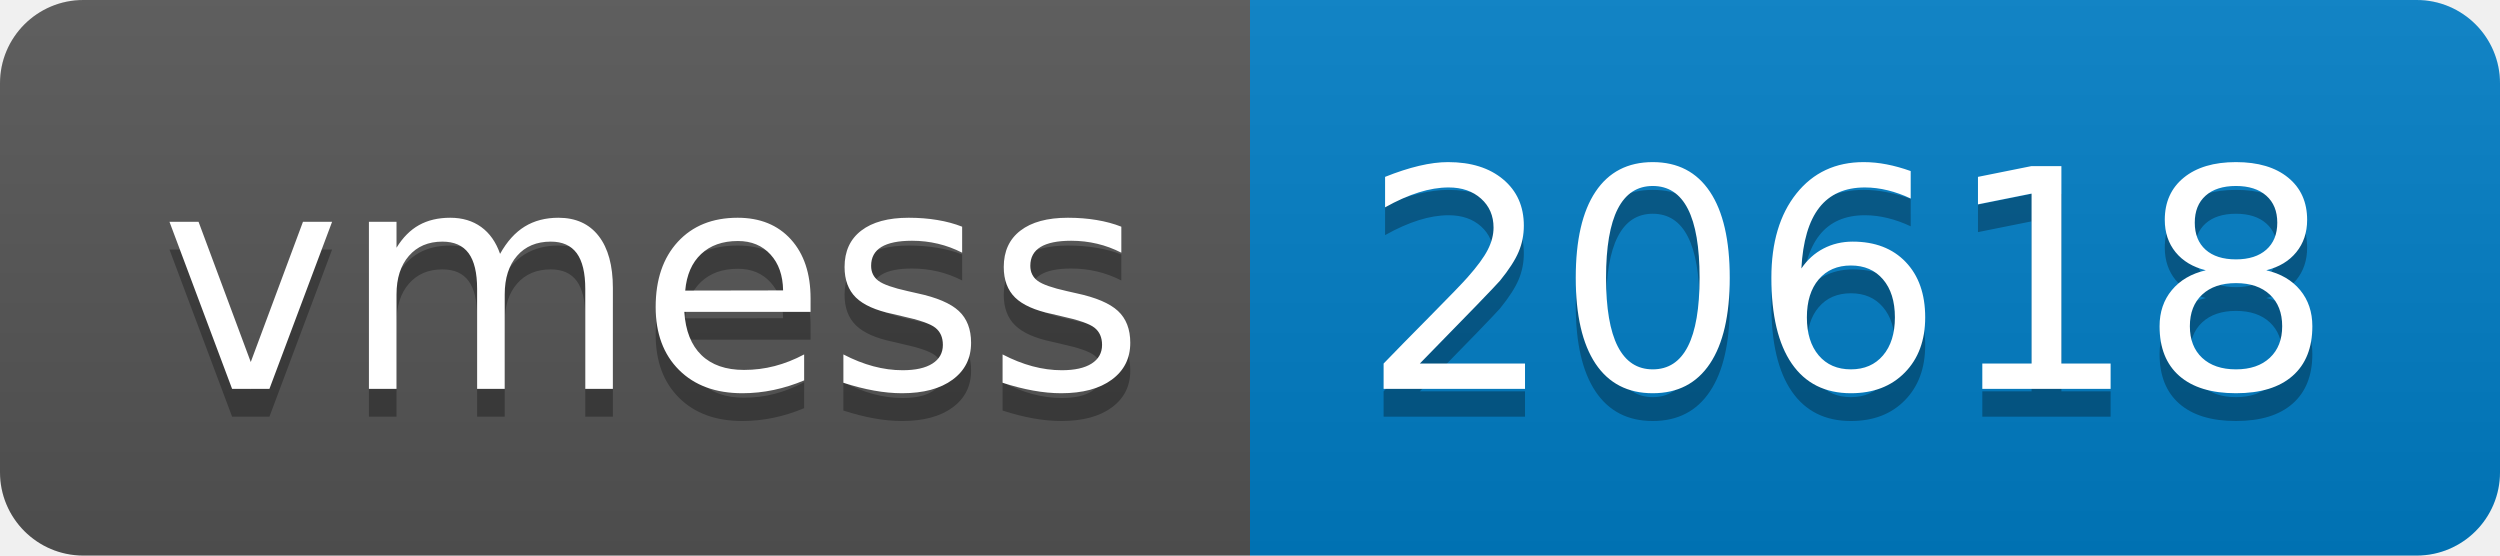
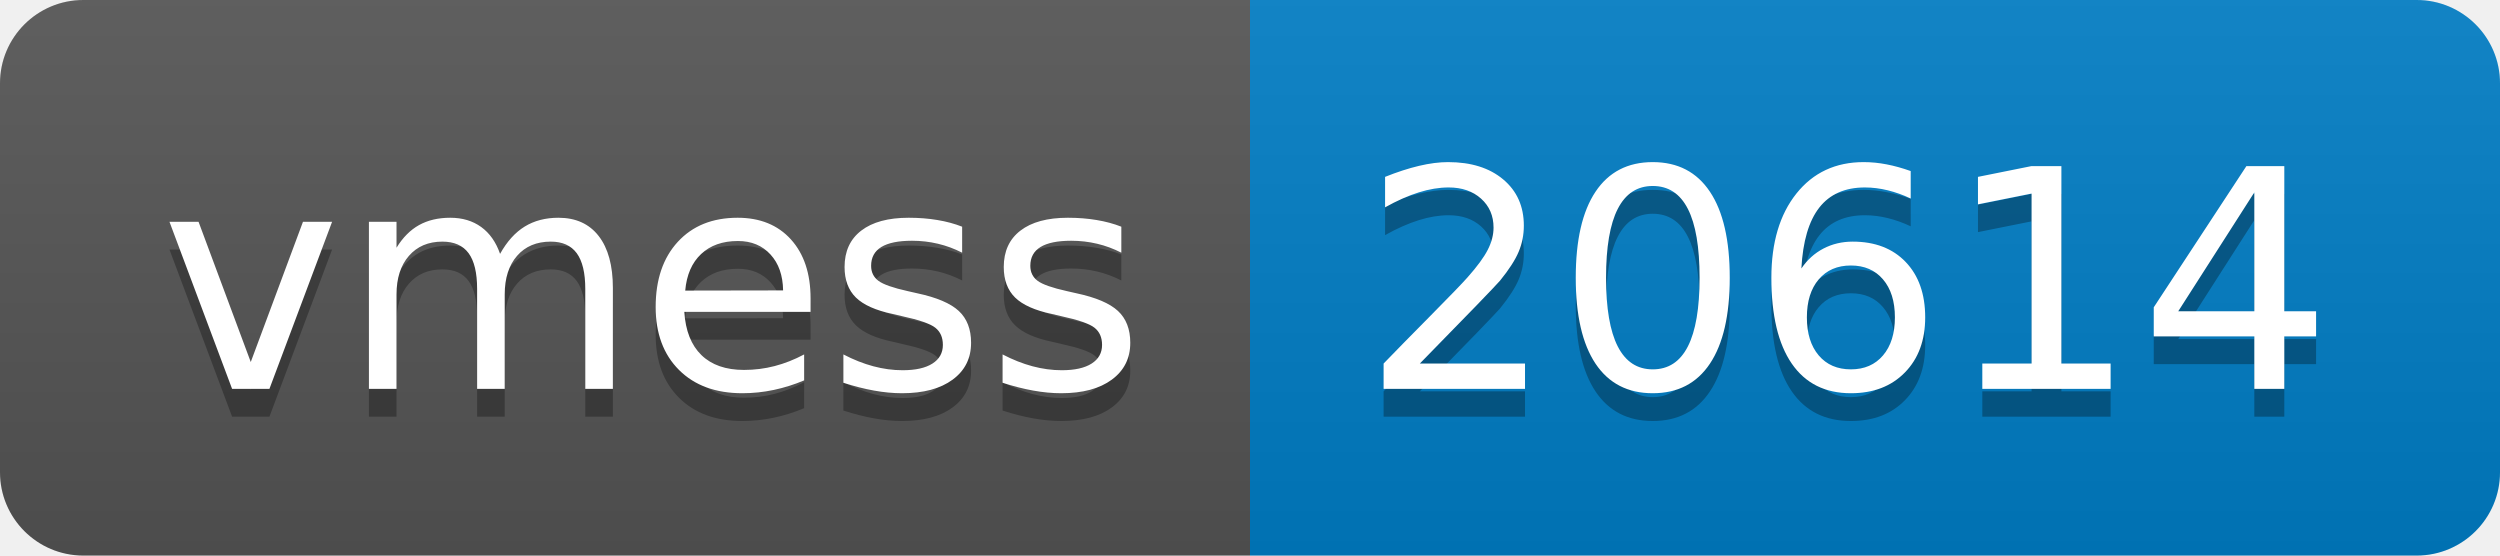
- <svg xmlns="http://www.w3.org/2000/svg" width="90" height="20" role="img" aria-label="vmess: 20618">
+ <svg xmlns="http://www.w3.org/2000/svg" width="90" height="20" role="img" aria-label="vmess: 20614">
  <linearGradient id="s" x2="0" y2="100%">
    <stop offset="0" stop-color="#bbb" stop-opacity=".1" />
    <stop offset="1" stop-opacity=".1" />
  </linearGradient>
  <clipPath id="r">
    <rect width="90" height="20" rx="3" fill="#fff" />
  </clipPath>
  <g clip-path="url(#r)">
    <rect width="45" height="20" fill="#555" />
    <rect x="45" width="45" height="20" fill="#007ec6" />
    <rect width="90" height="20" fill="url(#s)" />
  </g>
  <g fill="#fff" text-anchor="middle" font-family="Verdana,Geneva,DejaVu Sans,sans-serif" text-rendering="geometricPrecision" font-size="110">
    <text aria-hidden="true" x="235" y="150" fill="#010101" fill-opacity=".3" transform="scale(.1)" textLength="350">vmess</text>
    <text x="235" y="140" transform="scale(.1)" fill="#fff" textLength="350">vmess</text>
-     <text aria-hidden="true" x="665" y="150" fill="#010101" fill-opacity=".3" transform="scale(.1)" textLength="350">20618</text>
-     <text x="665" y="140" transform="scale(.1)" fill="#fff" textLength="350">20618</text>
+     <text aria-hidden="true" x="665" y="150" fill="#010101" fill-opacity=".3" transform="scale(.1)" textLength="350">20614</text>
+     <text x="665" y="140" transform="scale(.1)" fill="#fff" textLength="350">20614</text>
  </g>
</svg>
